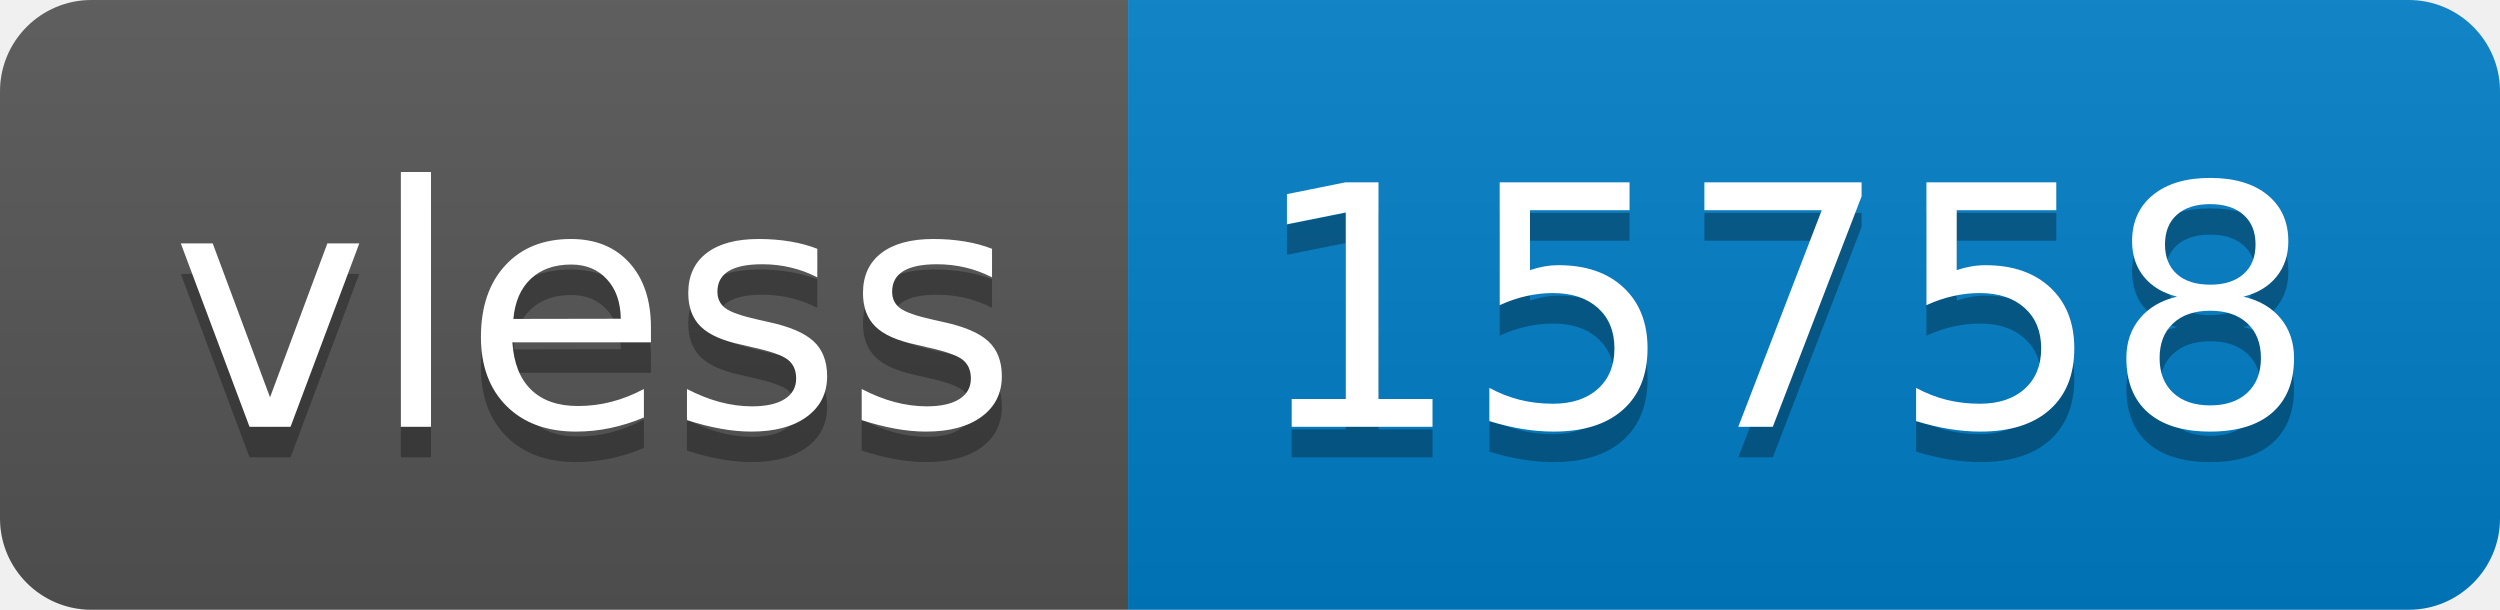
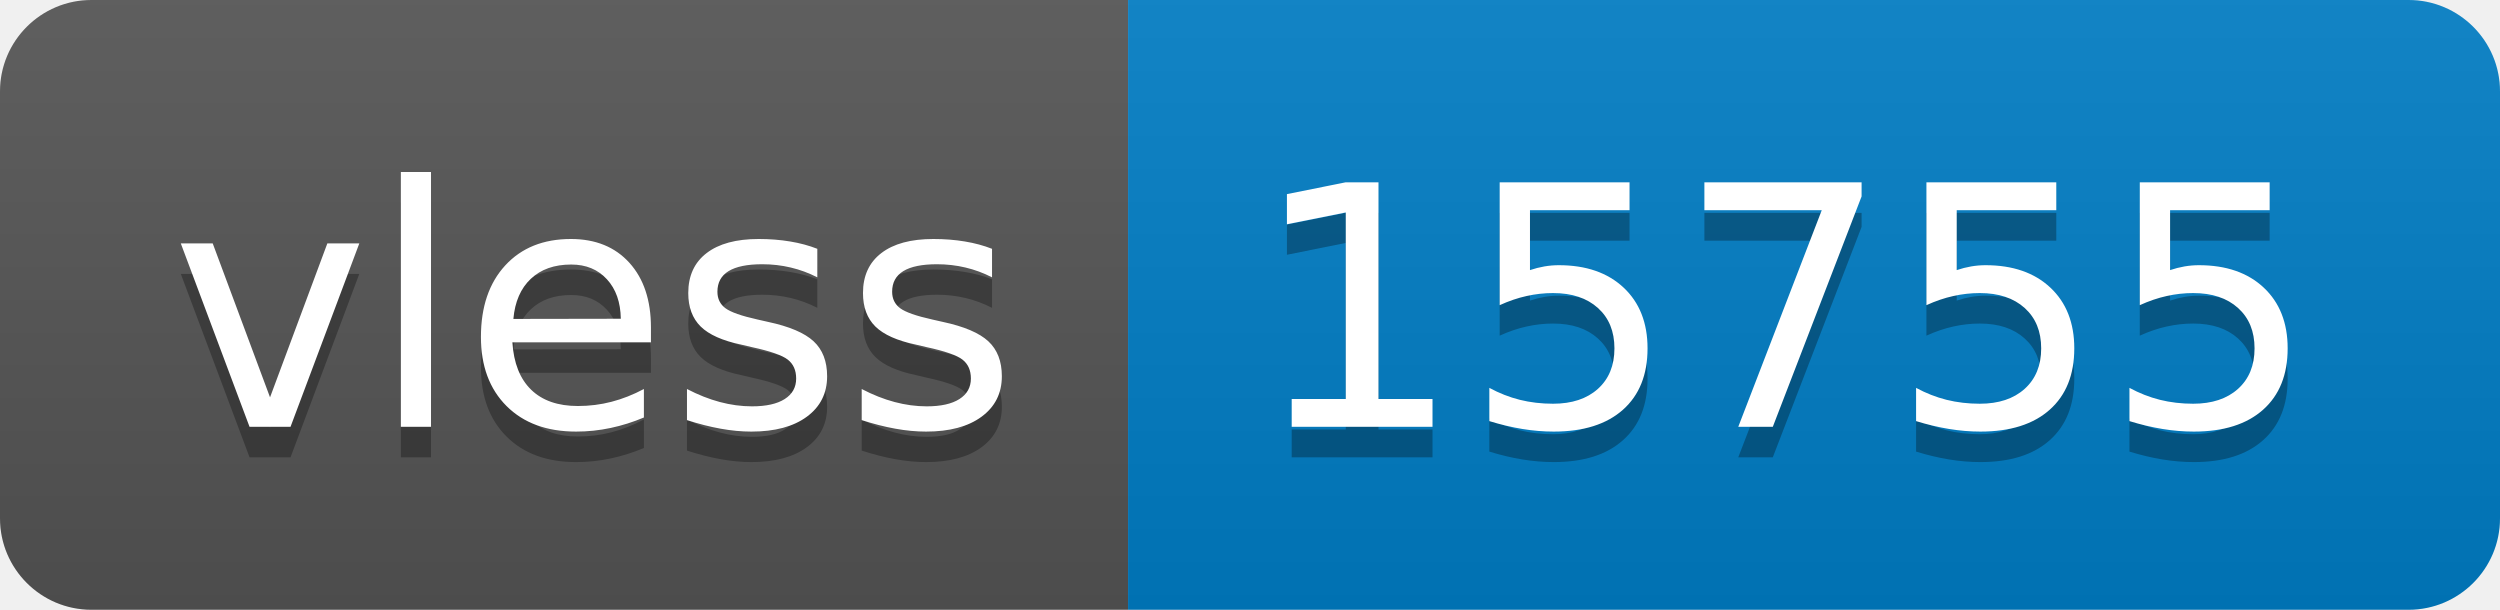
- <svg xmlns="http://www.w3.org/2000/svg" width="82" height="20" role="img" aria-label="vless: 15758">
+ <svg xmlns="http://www.w3.org/2000/svg" width="82" height="20" role="img" aria-label="vless: 15755">
  <linearGradient id="s" x2="0" y2="100%">
    <stop offset="0" stop-color="#bbb" stop-opacity=".1" />
    <stop offset="1" stop-opacity=".1" />
  </linearGradient>
  <clipPath id="r">
    <rect width="82" height="20" rx="3" fill="#fff" />
  </clipPath>
  <g clip-path="url(#r)">
    <rect width="37" height="20" fill="#555" />
    <rect x="37" width="45" height="20" fill="#007ec6" />
    <rect width="82" height="20" fill="url(#s)" />
  </g>
  <g fill="#fff" text-anchor="middle" font-family="Verdana,Geneva,DejaVu Sans,sans-serif" text-rendering="geometricPrecision" font-size="110">
    <text aria-hidden="true" x="195" y="150" fill="#010101" fill-opacity=".3" transform="scale(.1)" textLength="270">vless</text>
    <text x="195" y="140" transform="scale(.1)" fill="#fff" textLength="270">vless</text>
-     <text aria-hidden="true" x="585" y="150" fill="#010101" fill-opacity=".3" transform="scale(.1)" textLength="350">15758</text>
-     <text x="585" y="140" transform="scale(.1)" fill="#fff" textLength="350">15758</text>
+     <text aria-hidden="true" x="585" y="150" fill="#010101" fill-opacity=".3" transform="scale(.1)" textLength="350">15755</text>
+     <text x="585" y="140" transform="scale(.1)" fill="#fff" textLength="350">15755</text>
  </g>
</svg>
